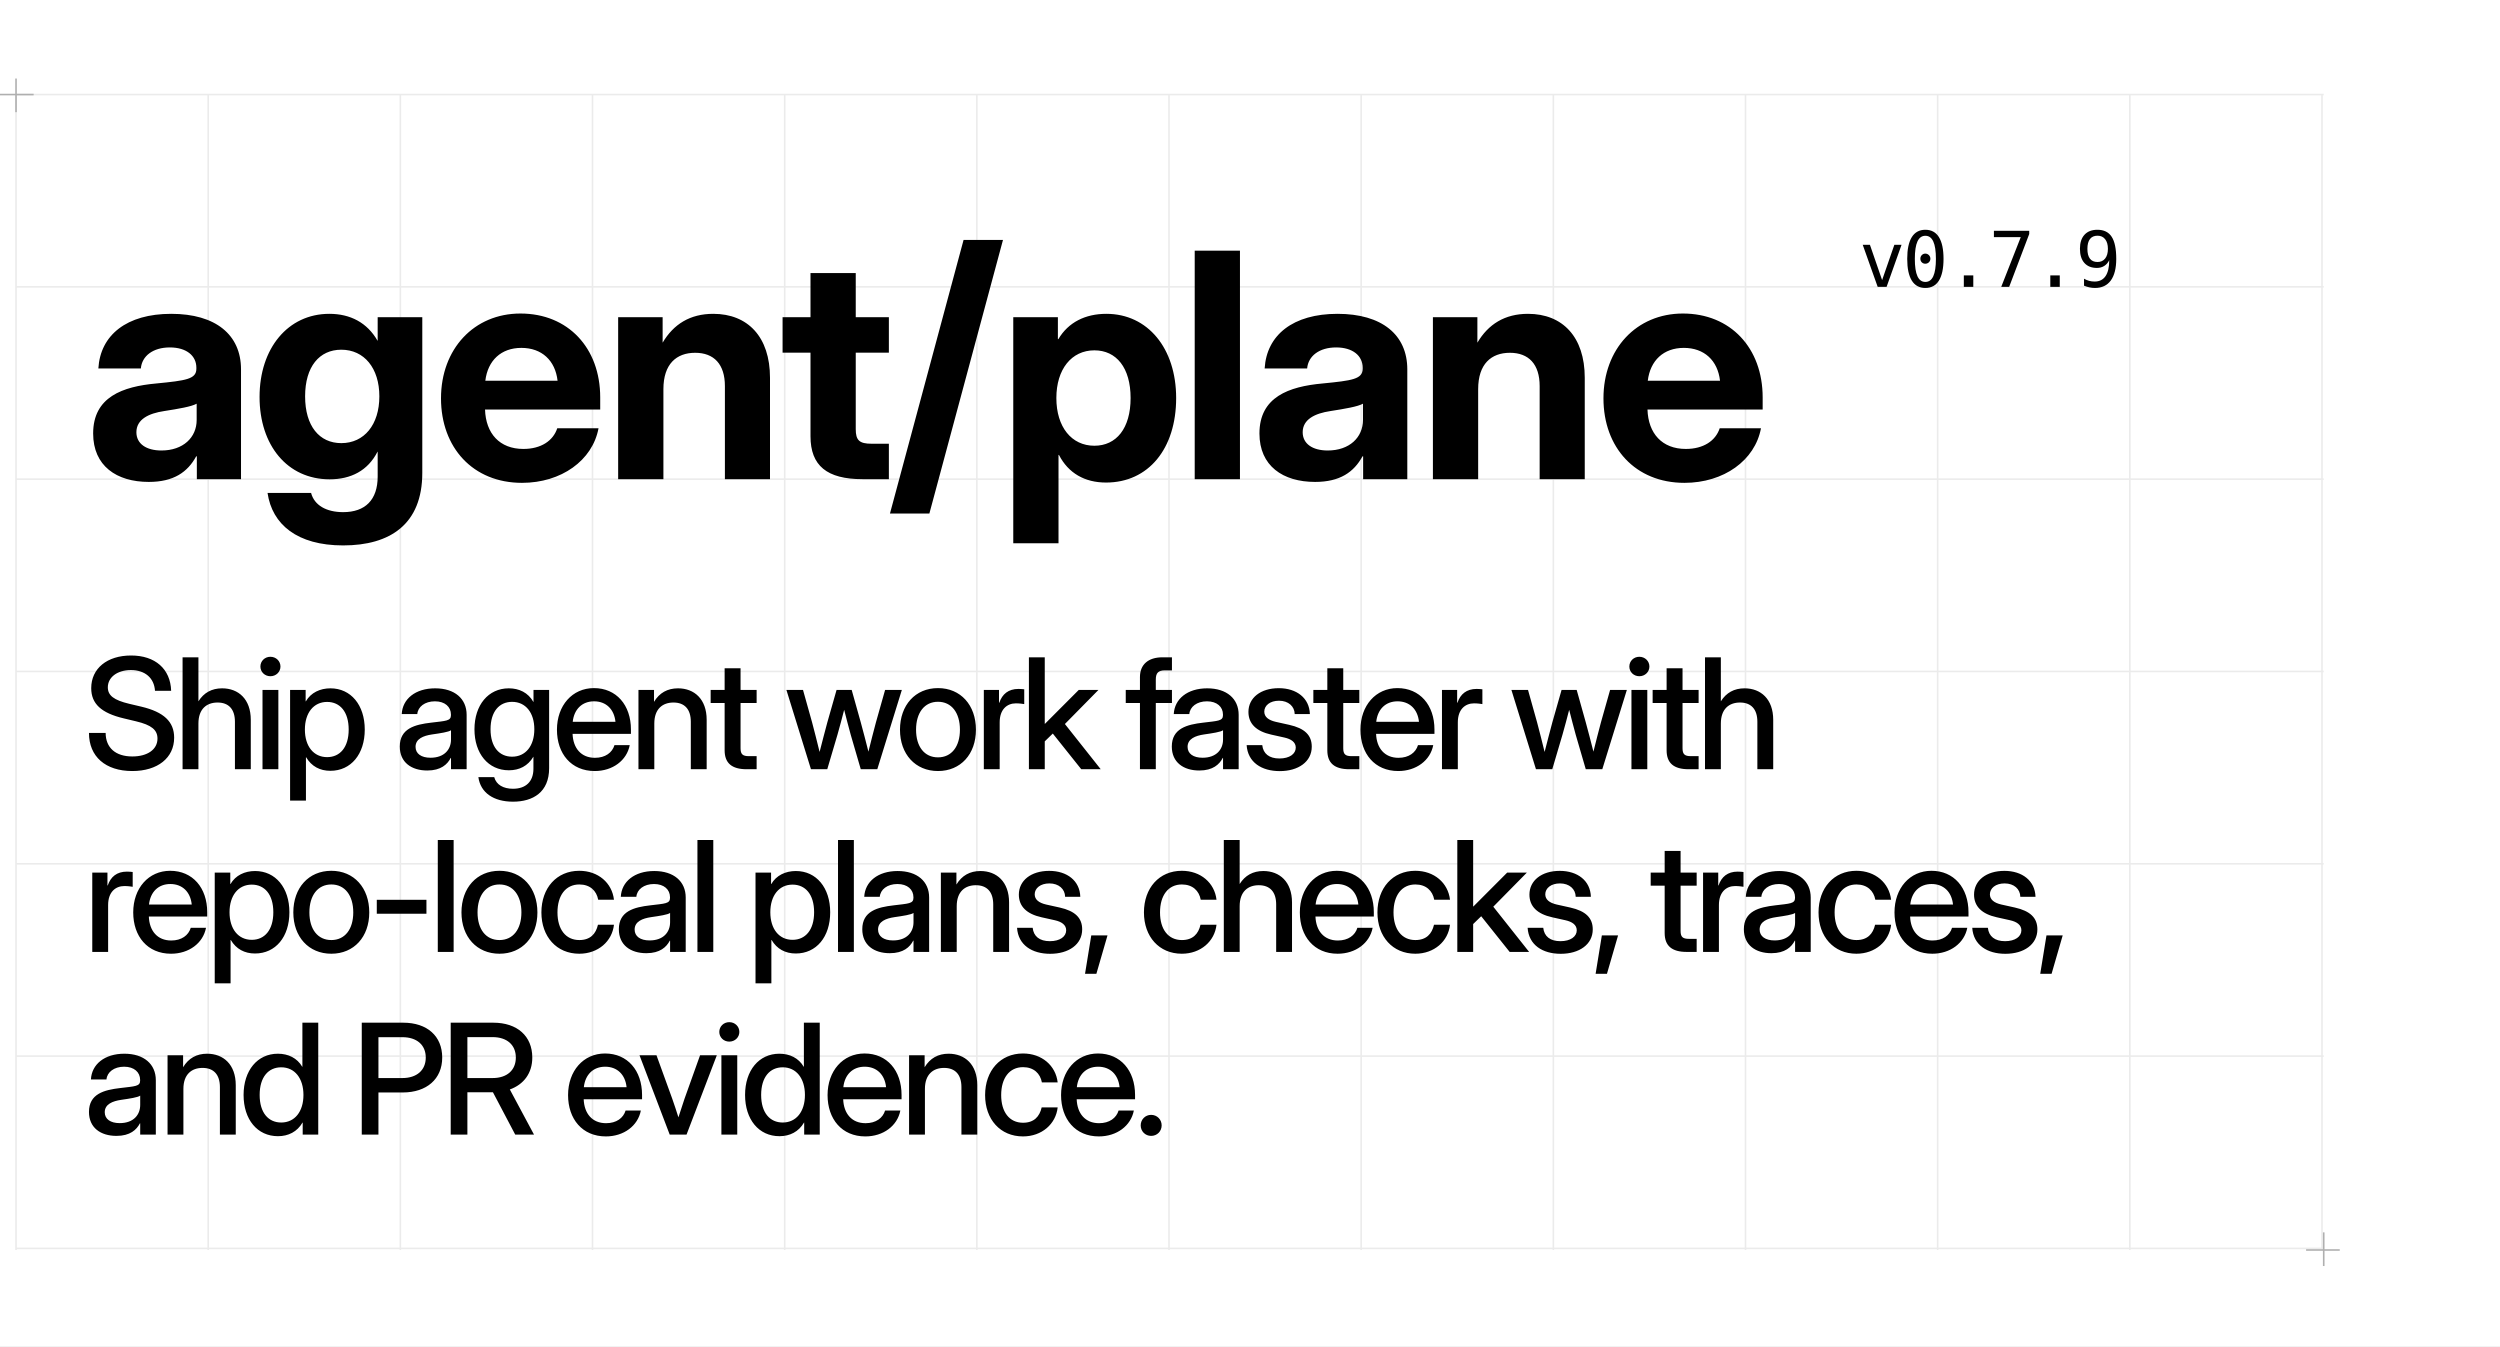
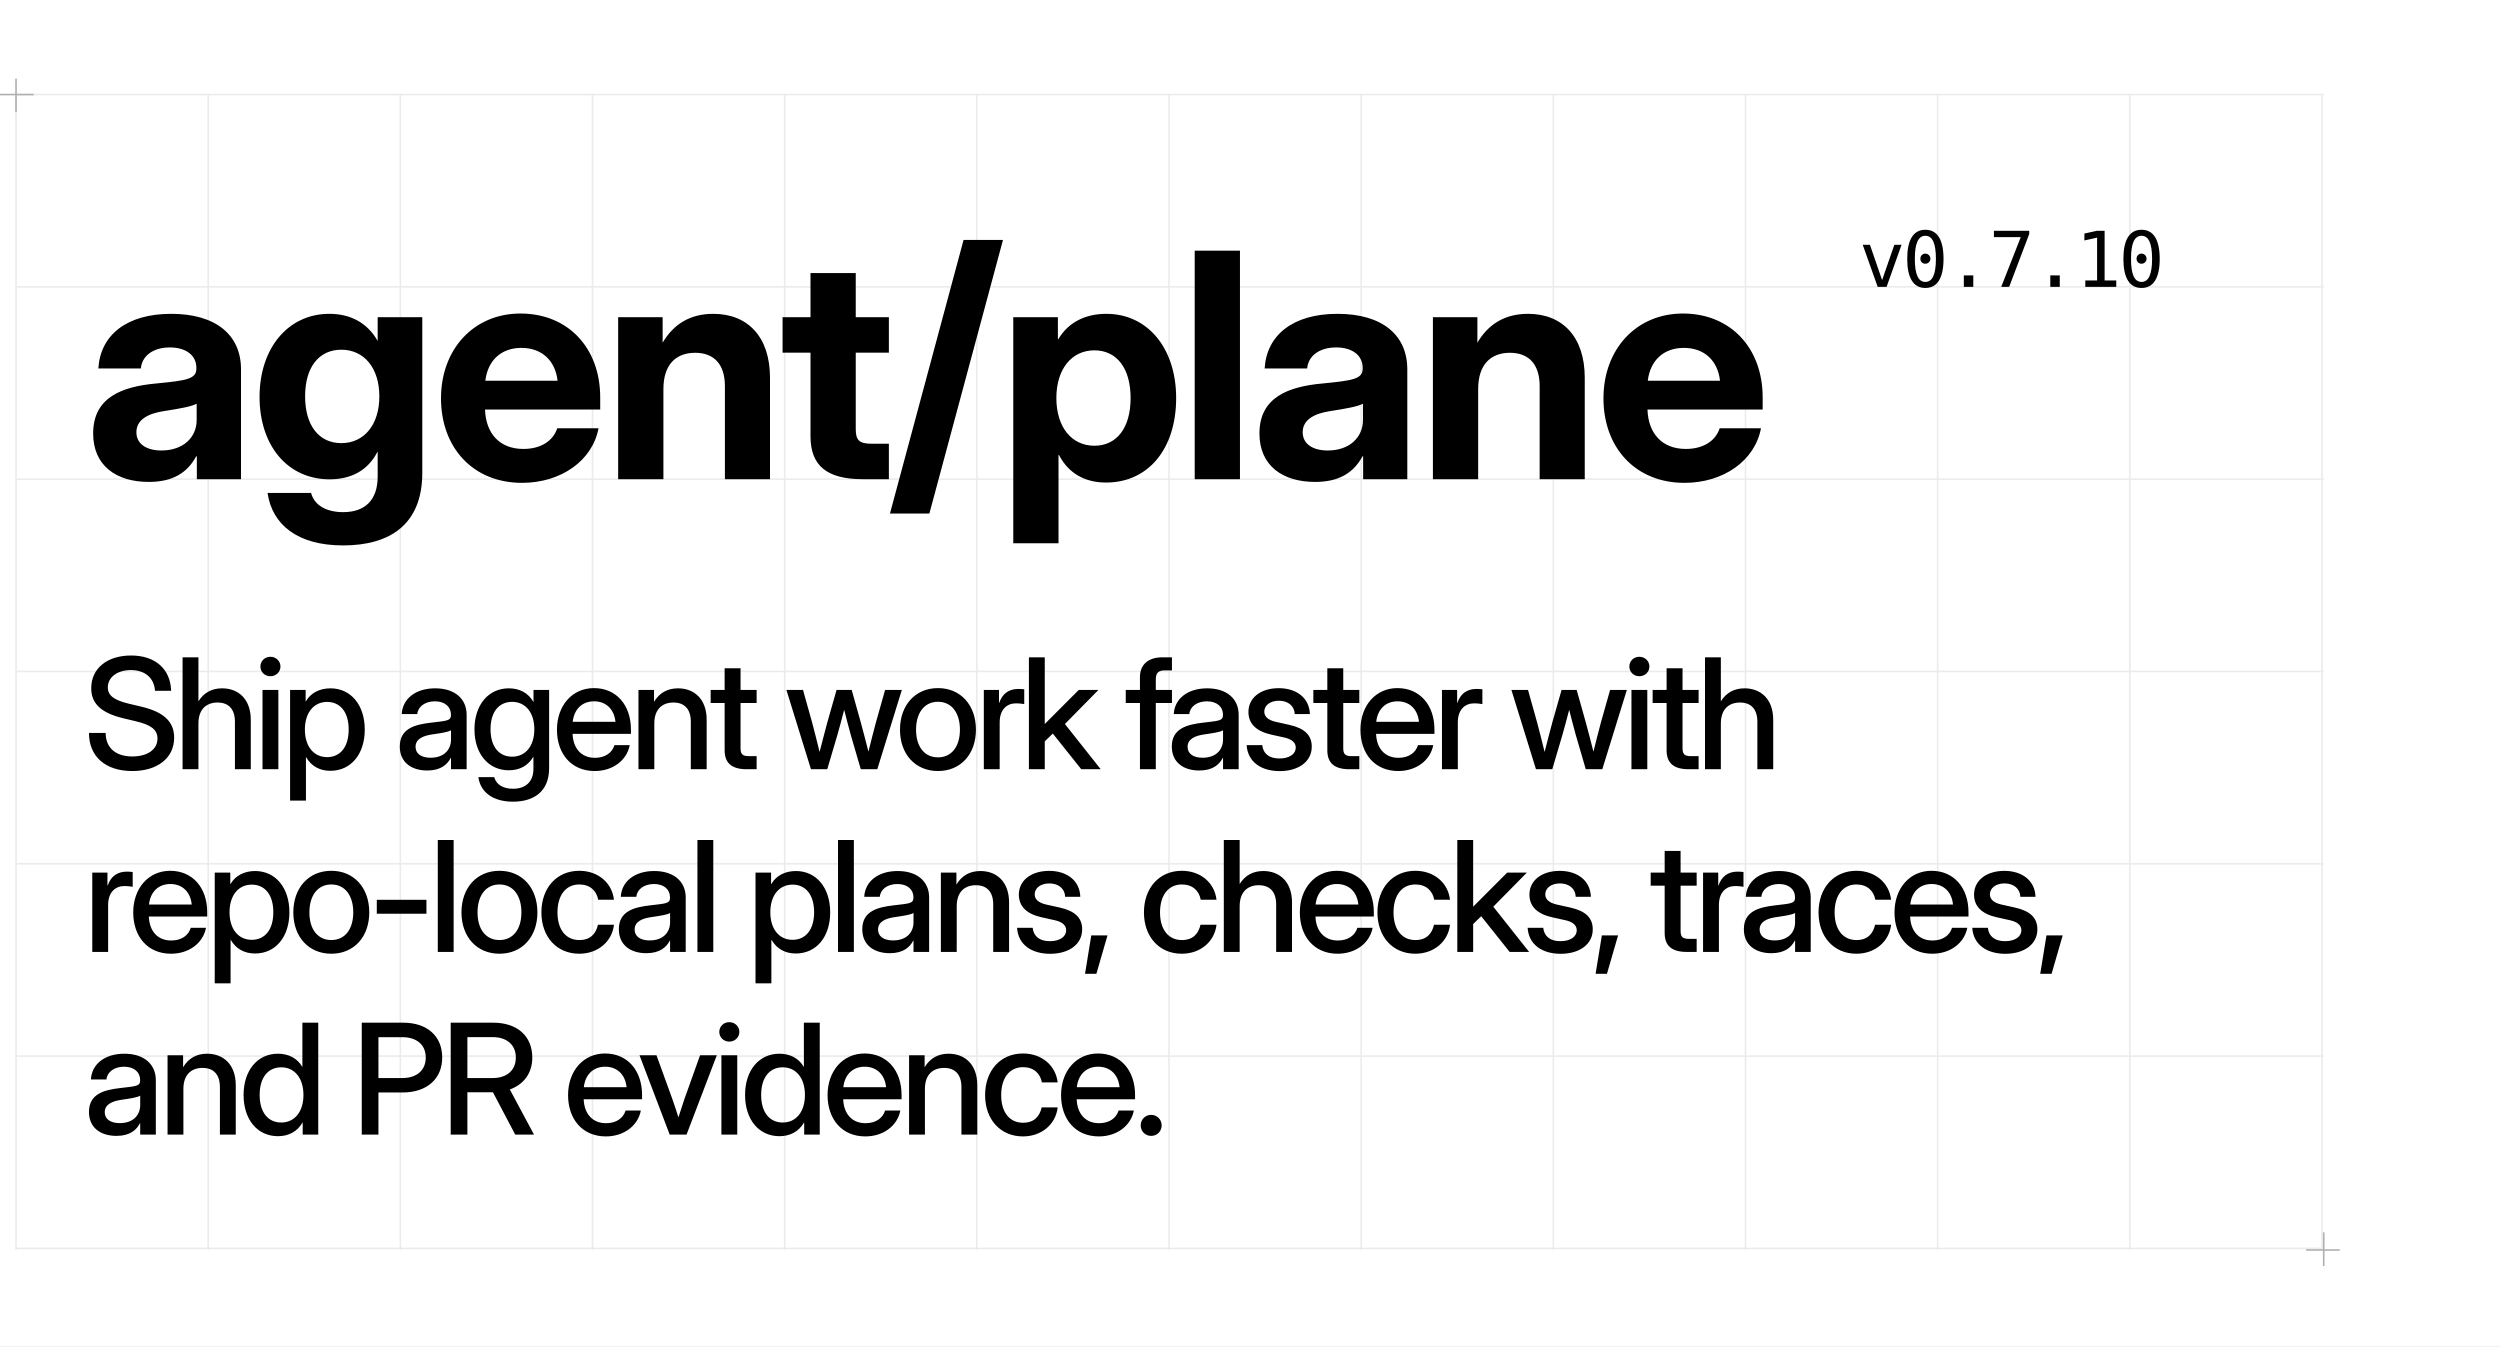
<svg xmlns="http://www.w3.org/2000/svg" width="1560" height="840" viewBox="0 0 1560 840">
  <style>
  .display { font-family: 'Geist', 'Inter Display', 'Inter', 'Arial', sans-serif; }
  .pixel { font-family: 'Geist Pixel', 'PT Mono', 'DejaVu Sans Mono', 'Menlo', monospace; }
</style>
  <rect width="1560" height="840" fill="#FFFFFF" />
  <line x1="10.00" y1="59" x2="10.00" y2="780" stroke="#EBEBEB" stroke-width="1" />
  <line x1="129.91" y1="59" x2="129.91" y2="780" stroke="#EBEBEB" stroke-width="1" />
  <line x1="249.82" y1="59" x2="249.82" y2="780" stroke="#EBEBEB" stroke-width="1" />
  <line x1="369.73" y1="59" x2="369.73" y2="780" stroke="#EBEBEB" stroke-width="1" />
  <line x1="489.64" y1="59" x2="489.64" y2="780" stroke="#EBEBEB" stroke-width="1" />
  <line x1="609.55" y1="59" x2="609.55" y2="780" stroke="#EBEBEB" stroke-width="1" />
  <line x1="729.46" y1="59" x2="729.46" y2="780" stroke="#EBEBEB" stroke-width="1" />
  <line x1="849.37" y1="59" x2="849.37" y2="780" stroke="#EBEBEB" stroke-width="1" />
  <line x1="969.28" y1="59" x2="969.28" y2="780" stroke="#EBEBEB" stroke-width="1" />
  <line x1="1089.19" y1="59" x2="1089.19" y2="780" stroke="#EBEBEB" stroke-width="1" />
  <line x1="1209.10" y1="59" x2="1209.10" y2="780" stroke="#EBEBEB" stroke-width="1" />
  <line x1="1329.01" y1="59" x2="1329.01" y2="780" stroke="#EBEBEB" stroke-width="1" />
  <line x1="1448.92" y1="59" x2="1448.92" y2="780" stroke="#EBEBEB" stroke-width="1" />
  <line x1="10" y1="59.00" x2="1450" y2="59.00" stroke="#EBEBEB" stroke-width="1" />
  <line x1="10" y1="179.00" x2="1450" y2="179.00" stroke="#EBEBEB" stroke-width="1" />
  <line x1="10" y1="299.00" x2="1450" y2="299.00" stroke="#EBEBEB" stroke-width="1" />
  <line x1="10" y1="419.00" x2="1450" y2="419.00" stroke="#EBEBEB" stroke-width="1" />
  <line x1="10" y1="539.00" x2="1450" y2="539.00" stroke="#EBEBEB" stroke-width="1" />
  <line x1="10" y1="659.00" x2="1450" y2="659.00" stroke="#EBEBEB" stroke-width="1" />
  <line x1="10" y1="779.00" x2="1450" y2="779.00" stroke="#EBEBEB" stroke-width="1" />
  <path d="M0 59H21M10 49V70M1439 780H1460M1450 769V790" stroke="#AFAFAF" stroke-width="1" />
  <text class="display" x="52" y="299" font-size="196" font-weight="700" letter-spacing="-0.02em" fill="#000000">agent/plane</text>
-   <text class="pixel" x="1160" y="179" font-size="48" font-weight="400" letter-spacing="-0.04em" fill="#000000">v0.7.9</text>
+   <text class="pixel" x="1160" y="179" font-size="48" font-weight="400" letter-spacing="-0.04em" fill="#000000">v0.7.10</text>
  <text class="display" font-size="96" font-weight="500" line-height="114" letter-spacing="-0.04em" fill="#000000">
    <tspan x="52" y="480">Ship agent work faster with</tspan>
    <tspan x="52" y="594">repo-local plans, checks, traces,</tspan>
    <tspan x="52" y="708">and PR evidence.</tspan>
  </text>
</svg>
